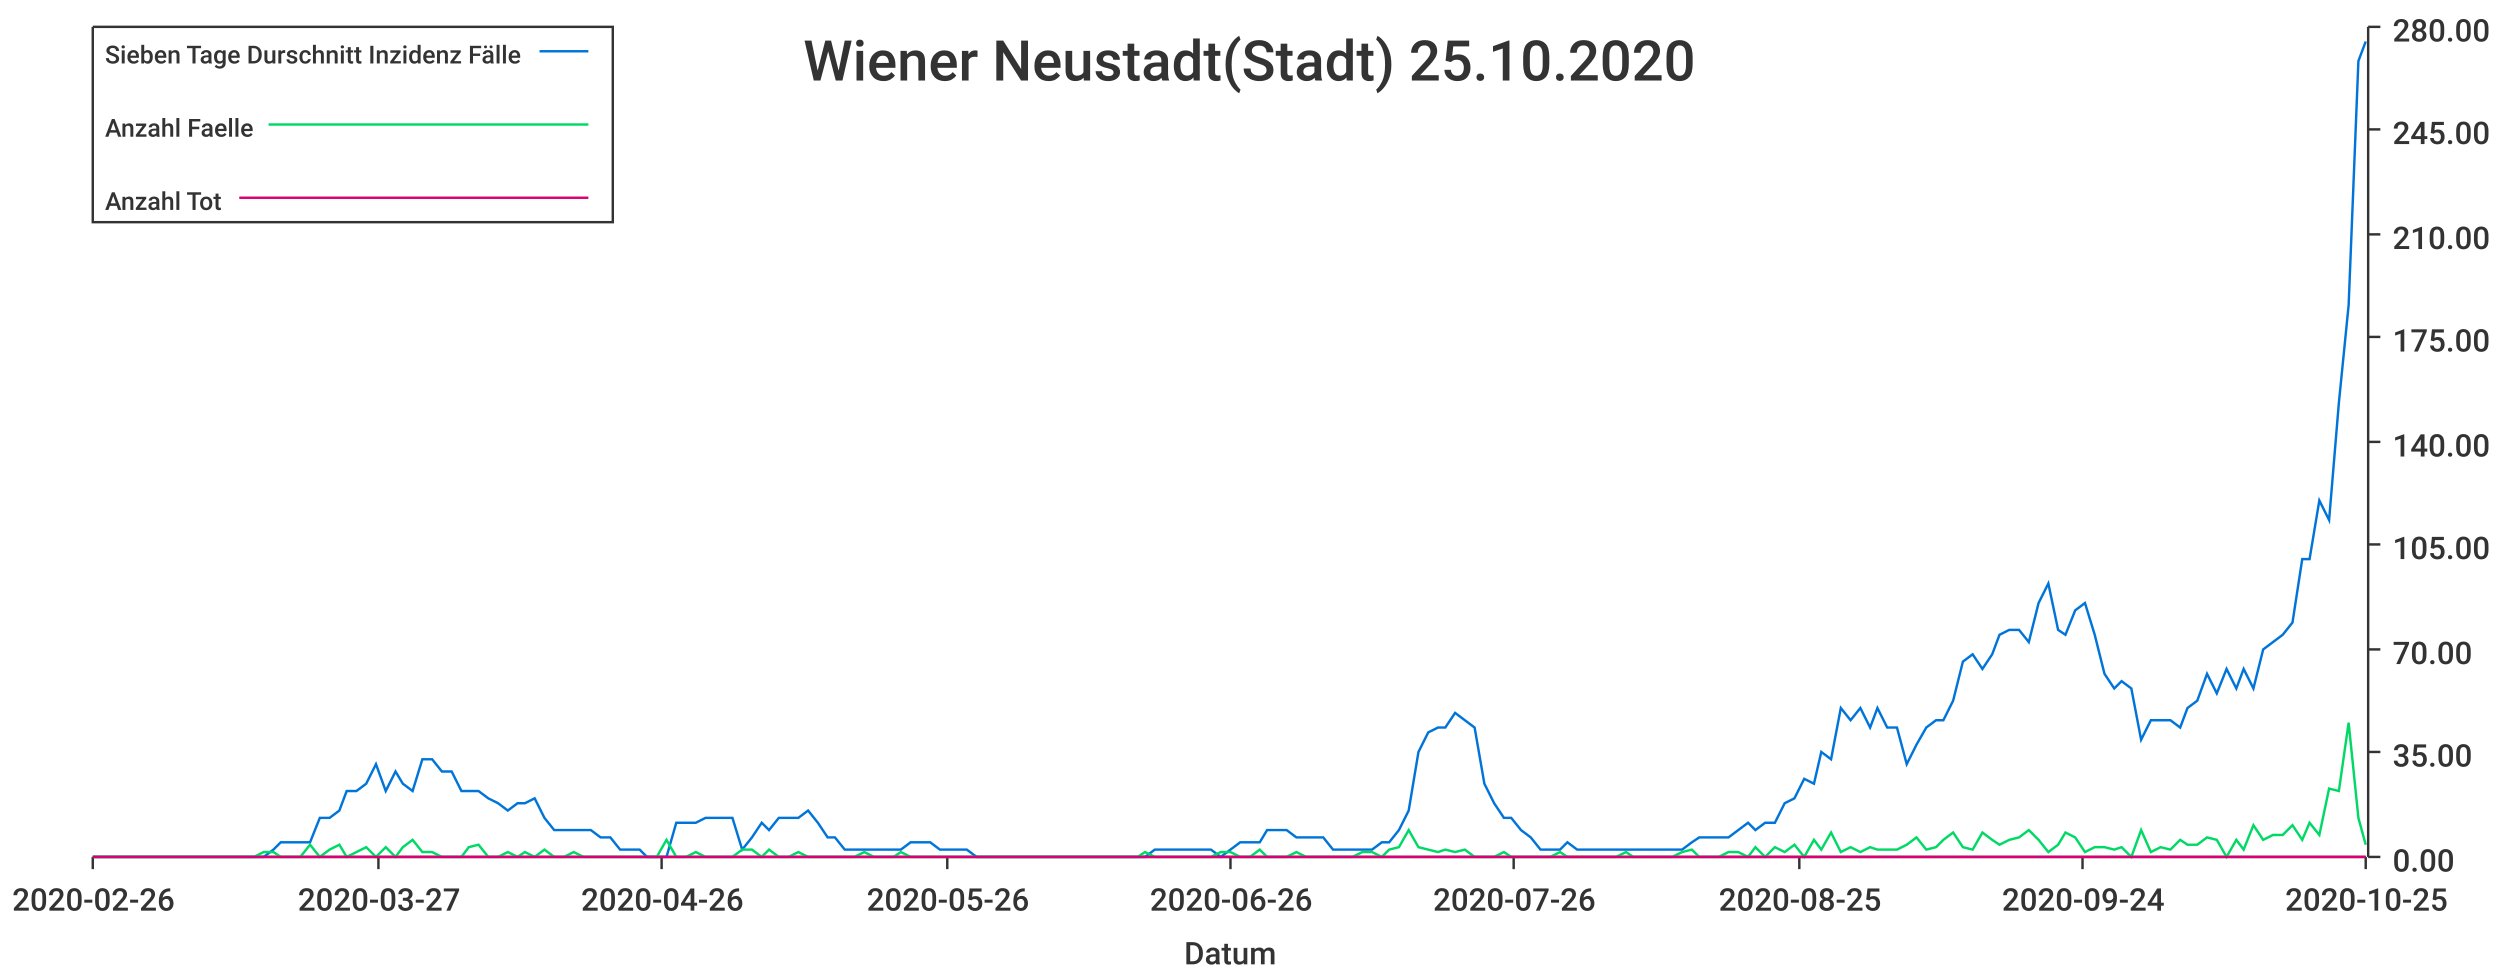
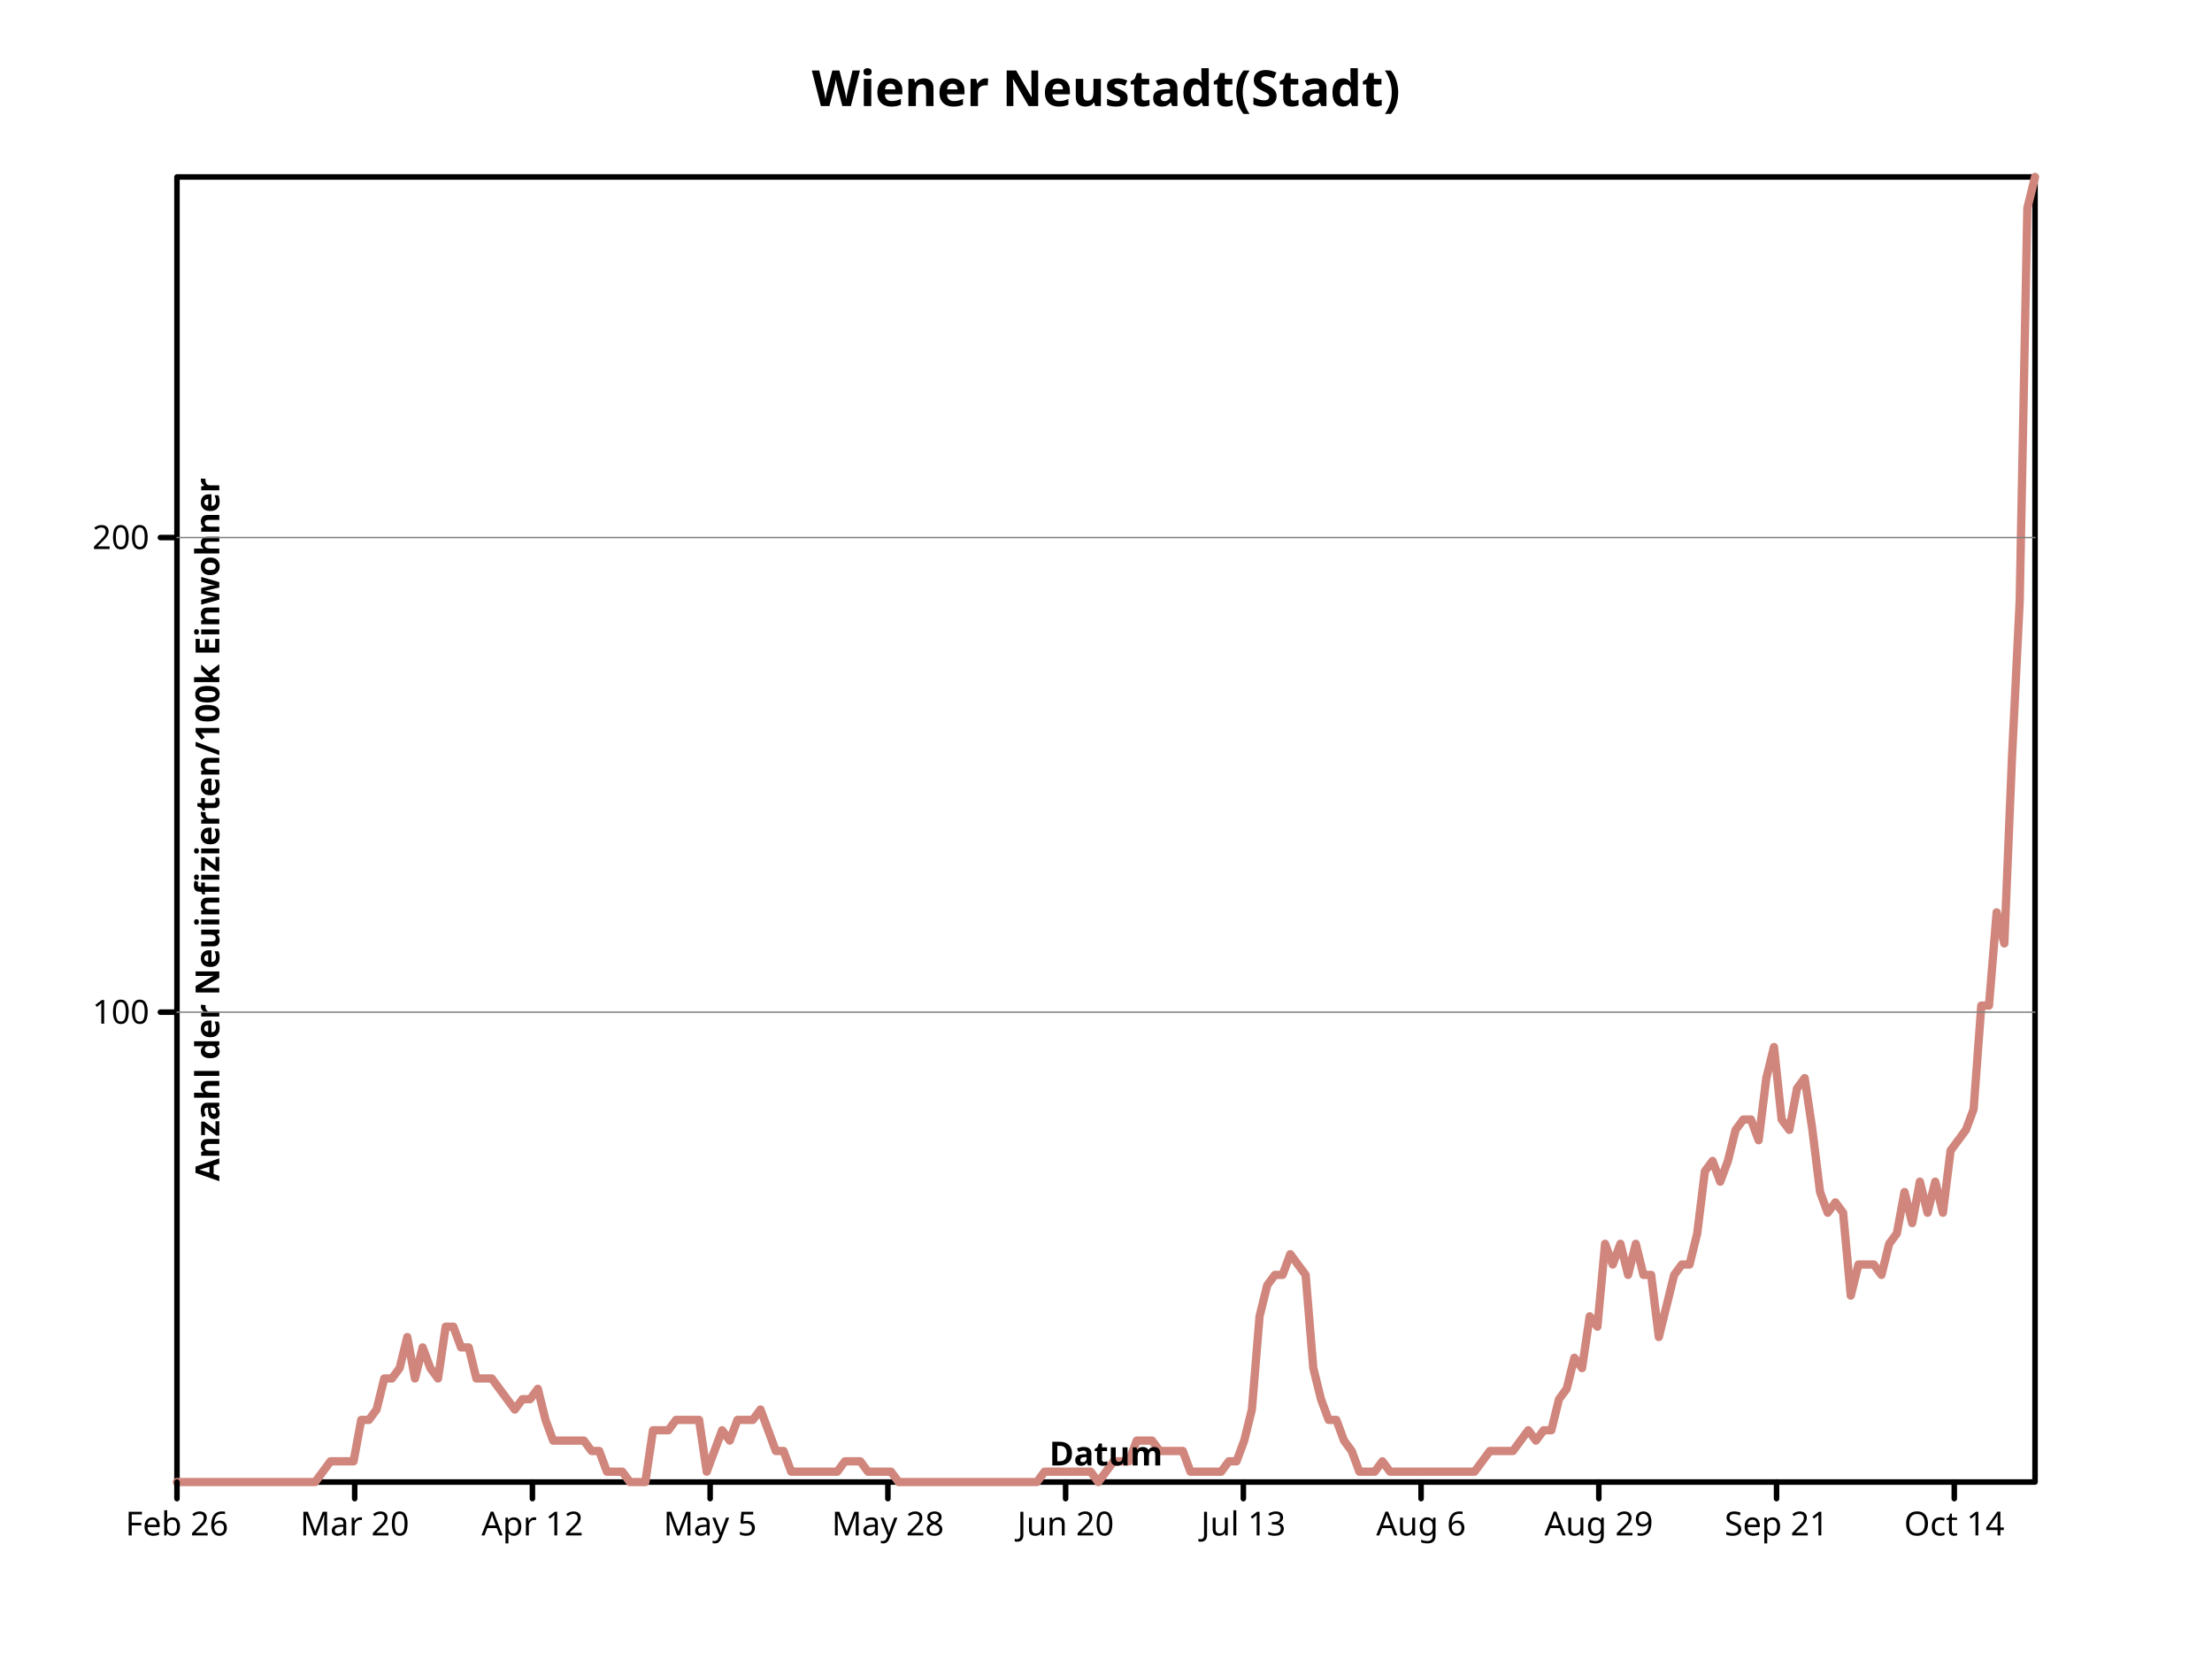
- <svg xmlns="http://www.w3.org/2000/svg" width="1024" height="400">\n<path d="M 0 0 L 1024 0 L 1024 400 L 0 400 L 0 0" style="stroke-width:0;stroke:rgba(255,255,255,1.0);fill:rgba(255,255,255,1.0)" />
-   <path d="M 38 11 L 969 11 L 969 351 L 38 351 L 38 11" style="stroke-width:0;stroke:rgba(255,255,255,1.0);fill:rgba(255,255,255,1.0)" />
-   <path d="M 38 351 L 969 351" style="stroke-width:1;stroke:rgba(51,51,51,1.0);fill:none" />
-   <path d="M 38 351 L 38 356" style="stroke-width:1;stroke:rgba(51,51,51,1.0);fill:none" />
-   <text x="5" y="373" style="stroke-width:0;stroke:none;fill:rgba(51,51,51,1.0);font-size:12.8px;font-family:'Roboto Medium',sans-serif">2020-02-26</text>
-   <path d="M 155 351 L 155 356" style="stroke-width:1;stroke:rgba(51,51,51,1.0);fill:none" />
-   <text x="122" y="373" style="stroke-width:0;stroke:none;fill:rgba(51,51,51,1.0);font-size:12.8px;font-family:'Roboto Medium',sans-serif">2020-03-27</text>
-   <path d="M 271 351 L 271 356" style="stroke-width:1;stroke:rgba(51,51,51,1.0);fill:none" />
-   <text x="238" y="373" style="stroke-width:0;stroke:none;fill:rgba(51,51,51,1.0);font-size:12.8px;font-family:'Roboto Medium',sans-serif">2020-04-26</text>
-   <path d="M 388 351 L 388 356" style="stroke-width:1;stroke:rgba(51,51,51,1.0);fill:none" />
-   <text x="355" y="373" style="stroke-width:0;stroke:none;fill:rgba(51,51,51,1.0);font-size:12.8px;font-family:'Roboto Medium',sans-serif">2020-05-26</text>
-   <path d="M 504 351 L 504 356" style="stroke-width:1;stroke:rgba(51,51,51,1.0);fill:none" />
-   <text x="471" y="373" style="stroke-width:0;stroke:none;fill:rgba(51,51,51,1.0);font-size:12.8px;font-family:'Roboto Medium',sans-serif">2020-06-26</text>
-   <path d="M 620 351 L 620 356" style="stroke-width:1;stroke:rgba(51,51,51,1.0);fill:none" />
-   <text x="587" y="373" style="stroke-width:0;stroke:none;fill:rgba(51,51,51,1.0);font-size:12.8px;font-family:'Roboto Medium',sans-serif">2020-07-26</text>
-   <path d="M 737 351 L 737 356" style="stroke-width:1;stroke:rgba(51,51,51,1.0);fill:none" />
-   <text x="704" y="373" style="stroke-width:0;stroke:none;fill:rgba(51,51,51,1.0);font-size:12.8px;font-family:'Roboto Medium',sans-serif">2020-08-25</text>
-   <path d="M 853 351 L 853 356" style="stroke-width:1;stroke:rgba(51,51,51,1.0);fill:none" />
-   <text x="820" y="373" style="stroke-width:0;stroke:none;fill:rgba(51,51,51,1.0);font-size:12.8px;font-family:'Roboto Medium',sans-serif">2020-09-24</text>
-   <path d="M 969 351 L 969 356" style="stroke-width:1;stroke:rgba(51,51,51,1.0);fill:none" />
-   <text x="936" y="373" style="stroke-width:0;stroke:none;fill:rgba(51,51,51,1.0);font-size:12.8px;font-family:'Roboto Medium',sans-serif">2020-10-25</text>
-   <text x="485" y="395" style="stroke-width:0;stroke:none;fill:rgba(51,51,51,1.0);font-size:12.8px;font-family:'Roboto Medium',sans-serif">Datum</text>
-   <path d="M 970 351 L 970 11" style="stroke-width:1;stroke:rgba(51,51,51,1.0);fill:none" />
-   <path d="M 970 351 L 975 351" style="stroke-width:1;stroke:rgba(51,51,51,1.0);fill:none" />
-   <text x="980" y="357" style="stroke-width:0;stroke:none;fill:rgba(51,51,51,1.0);font-size:12.8px;font-family:'Roboto Medium',sans-serif">0.00</text>
-   <path d="M 970 308 L 975 308" style="stroke-width:1;stroke:rgba(51,51,51,1.0);fill:none" />
-   <text x="980" y="314" style="stroke-width:0;stroke:none;fill:rgba(51,51,51,1.0);font-size:12.8px;font-family:'Roboto Medium',sans-serif">35.00</text>
-   <path d="M 970 266 L 975 266" style="stroke-width:1;stroke:rgba(51,51,51,1.0);fill:none" />
-   <text x="980" y="272" style="stroke-width:0;stroke:none;fill:rgba(51,51,51,1.0);font-size:12.8px;font-family:'Roboto Medium',sans-serif">70.00</text>
-   <path d="M 970 223 L 975 223" style="stroke-width:1;stroke:rgba(51,51,51,1.0);fill:none" />
-   <text x="980" y="229" style="stroke-width:0;stroke:none;fill:rgba(51,51,51,1.0);font-size:12.8px;font-family:'Roboto Medium',sans-serif">105.00</text>
-   <path d="M 970 181 L 975 181" style="stroke-width:1;stroke:rgba(51,51,51,1.0);fill:none" />
-   <text x="980" y="187" style="stroke-width:0;stroke:none;fill:rgba(51,51,51,1.0);font-size:12.8px;font-family:'Roboto Medium',sans-serif">140.00</text>
-   <path d="M 970 138 L 975 138" style="stroke-width:1;stroke:rgba(51,51,51,1.0);fill:none" />
-   <text x="980" y="144" style="stroke-width:0;stroke:none;fill:rgba(51,51,51,1.0);font-size:12.8px;font-family:'Roboto Medium',sans-serif">175.00</text>
-   <path d="M 970 96 L 975 96" style="stroke-width:1;stroke:rgba(51,51,51,1.0);fill:none" />
-   <text x="980" y="102" style="stroke-width:0;stroke:none;fill:rgba(51,51,51,1.0);font-size:12.8px;font-family:'Roboto Medium',sans-serif">210.00</text>
-   <path d="M 970 53 L 975 53" style="stroke-width:1;stroke:rgba(51,51,51,1.0);fill:none" />
-   <text x="980" y="59" style="stroke-width:0;stroke:none;fill:rgba(51,51,51,1.0);font-size:12.8px;font-family:'Roboto Medium',sans-serif">245.00</text>
-   <path d="M 970 11 L 975 11" style="stroke-width:1;stroke:rgba(51,51,51,1.0);fill:none" />
-   <text x="980" y="17" style="stroke-width:0;stroke:none;fill:rgba(51,51,51,1.0);font-size:12.8px;font-family:'Roboto Medium',sans-serif">280.00</text>
-   <path d="M 38 351 L 42 351 L 46 351 L 50 351 L 54 351 L 58 351 L 62 351 L 65 351 L 69 351 L 73 351 L 77 351 L 81 351 L 85 351 L 89 351 L 92 351 L 96 351 L 100 351 L 104 351 L 108 351 L 112 348 L 115 345 L 119 345 L 123 345 L 127 345 L 131 335 L 135 335 L 139 332 L 142 324 L 146 324 L 150 321 L 154 313 L 158 324 L 162 316 L 165 321 L 169 324 L 173 311 L 177 311 L 181 316 L 185 316 L 189 324 L 192 324 L 196 324 L 200 327 L 204 329 L 208 332 L 212 329 L 215 329 L 219 327 L 223 335 L 227 340 L 231 340 L 235 340 L 239 340 L 242 340 L 246 343 L 250 343 L 254 348 L 258 348 L 262 348 L 265 351 L 269 351 L 273 351 L 277 337 L 281 337 L 285 337 L 289 335 L 292 335 L 296 335 L 300 335 L 304 348 L 308 343 L 312 337 L 315 340 L 319 335 L 323 335 L 327 335 L 331 332 L 335 337 L 339 343 L 342 343 L 346 348 L 350 348 L 354 348 L 358 348 L 362 348 L 366 348 L 369 348 L 373 345 L 377 345 L 381 345 L 385 348 L 389 348 L 392 348 L 396 348 L 400 351 L 404 351 L 408 351 L 412 351 L 416 351 L 419 351 L 423 351 L 427 351 L 431 351 L 435 351 L 439 351 L 442 351 L 446 351 L 450 351 L 454 351 L 458 351 L 462 351 L 466 351 L 469 351 L 473 348 L 477 348 L 481 348 L 485 348 L 489 348 L 492 348 L 496 348 L 500 351 L 504 348 L 508 345 L 512 345 L 516 345 L 519 340 L 523 340 L 527 340 L 531 343 L 535 343 L 539 343 L 542 343 L 546 348 L 550 348 L 554 348 L 558 348 L 562 348 L 566 345 L 569 345 L 573 340 L 577 332 L 581 308 L 585 300 L 589 298 L 592 298 L 596 292 L 600 295 L 604 298 L 608 321 L 612 329 L 616 335 L 619 335 L 623 340 L 627 343 L 631 348 L 635 348 L 639 348 L 642 345 L 646 348 L 650 348 L 654 348 L 658 348 L 662 348 L 666 348 L 669 348 L 673 348 L 677 348 L 681 348 L 685 348 L 689 348 L 693 345 L 696 343 L 700 343 L 704 343 L 708 343 L 712 340 L 716 337 L 719 340 L 723 337 L 727 337 L 731 329 L 735 327 L 739 319 L 743 321 L 746 308 L 750 311 L 754 290 L 758 295 L 762 290 L 766 298 L 769 290 L 773 298 L 777 298 L 781 313 L 785 305 L 789 298 L 793 295 L 796 295 L 800 287 L 804 271 L 808 268 L 812 274 L 816 268 L 819 260 L 823 258 L 827 258 L 831 263 L 835 247 L 839 239 L 843 258 L 846 260 L 850 250 L 854 247 L 858 260 L 862 276 L 866 282 L 869 279 L 873 282 L 877 303 L 881 295 L 885 295 L 889 295 L 893 298 L 896 290 L 900 287 L 904 276 L 908 284 L 912 274 L 916 282 L 919 274 L 923 282 L 927 266 L 931 263 L 935 260 L 939 255 L 943 229 L 946 229 L 950 205 L 954 213 L 958 165 L 962 125 L 966 25 L 969 17" style="stroke-width:1;stroke:rgba(0,116,217,1.0);fill:none" />
-   <path d="M 38 351 L 42 351 L 46 351 L 50 351 L 54 351 L 58 351 L 62 351 L 65 351 L 69 351 L 73 351 L 77 351 L 81 351 L 85 351 L 89 351 L 92 351 L 96 351 L 100 351 L 104 351 L 108 349 L 112 349 L 115 351 L 119 351 L 123 351 L 127 346 L 131 351 L 135 348 L 139 346 L 142 351 L 146 349 L 150 347 L 154 351 L 158 347 L 162 351 L 165 347 L 169 344 L 173 349 L 177 349 L 181 351 L 185 351 L 189 351 L 192 347 L 196 346 L 200 351 L 204 351 L 208 349 L 212 351 L 215 349 L 219 351 L 223 348 L 227 351 L 231 351 L 235 349 L 239 351 L 242 351 L 246 351 L 250 351 L 254 351 L 258 351 L 262 351 L 265 351 L 269 351 L 273 344 L 277 351 L 281 351 L 285 349 L 289 351 L 292 351 L 296 351 L 300 351 L 304 348 L 308 348 L 312 351 L 315 348 L 319 351 L 323 351 L 327 349 L 331 351 L 335 351 L 339 351 L 342 351 L 346 351 L 350 351 L 354 349 L 358 351 L 362 351 L 366 351 L 369 349 L 373 351 L 377 351 L 381 351 L 385 351 L 389 351 L 392 351 L 396 351 L 400 351 L 404 351 L 408 351 L 412 351 L 416 351 L 419 351 L 423 351 L 427 351 L 431 351 L 435 351 L 439 351 L 442 351 L 446 351 L 450 351 L 454 351 L 458 351 L 462 351 L 466 351 L 469 349 L 473 351 L 477 351 L 481 351 L 485 351 L 489 351 L 492 351 L 496 351 L 500 349 L 504 349 L 508 351 L 512 351 L 516 348 L 519 351 L 523 351 L 527 351 L 531 349 L 535 351 L 539 351 L 542 351 L 546 351 L 550 351 L 554 351 L 558 349 L 562 349 L 566 351 L 569 348 L 573 347 L 577 340 L 581 347 L 585 348 L 589 349 L 592 348 L 596 349 L 600 348 L 604 351 L 608 351 L 612 351 L 616 349 L 619 351 L 623 351 L 627 351 L 631 351 L 635 351 L 639 349 L 642 351 L 646 351 L 650 351 L 654 351 L 658 351 L 662 351 L 666 349 L 669 351 L 673 351 L 677 351 L 681 351 L 685 351 L 689 349 L 693 348 L 696 351 L 700 351 L 704 351 L 708 349 L 712 349 L 716 351 L 719 347 L 723 351 L 727 347 L 731 349 L 735 346 L 739 351 L 743 344 L 746 348 L 750 341 L 754 349 L 758 347 L 762 349 L 766 347 L 769 348 L 773 348 L 777 348 L 781 346 L 785 343 L 789 348 L 793 347 L 796 344 L 800 341 L 804 347 L 808 348 L 812 341 L 816 344 L 819 346 L 823 344 L 827 343 L 831 340 L 835 344 L 839 349 L 843 346 L 846 341 L 850 343 L 854 349 L 858 347 L 862 347 L 866 348 L 869 347 L 873 351 L 877 340 L 881 349 L 885 347 L 889 348 L 893 344 L 896 346 L 900 346 L 904 343 L 908 344 L 912 351 L 916 344 L 919 348 L 923 338 L 927 344 L 931 342 L 935 342 L 939 338 L 943 344 L 946 337 L 950 342 L 954 323 L 958 324 L 962 296 L 966 335 L 969 346" style="stroke-width:1;stroke:rgba(0,217,101,1.0);fill:none" />
-   <path d="M 38 351 L 42 351 L 46 351 L 50 351 L 54 351 L 58 351 L 62 351 L 65 351 L 69 351 L 73 351 L 77 351 L 81 351 L 85 351 L 89 351 L 92 351 L 96 351 L 100 351 L 104 351 L 108 351 L 112 351 L 115 351 L 119 351 L 123 351 L 127 351 L 131 351 L 135 351 L 139 351 L 142 351 L 146 351 L 150 351 L 154 351 L 158 351 L 162 351 L 165 351 L 169 351 L 173 351 L 177 351 L 181 351 L 185 351 L 189 351 L 192 351 L 196 351 L 200 351 L 204 351 L 208 351 L 212 351 L 215 351 L 219 351 L 223 351 L 227 351 L 231 351 L 235 351 L 239 351 L 242 351 L 246 351 L 250 351 L 254 351 L 258 351 L 262 351 L 265 351 L 269 351 L 273 351 L 277 351 L 281 351 L 285 351 L 289 351 L 292 351 L 296 351 L 300 351 L 304 351 L 308 351 L 312 351 L 315 351 L 319 351 L 323 351 L 327 351 L 331 351 L 335 351 L 339 351 L 342 351 L 346 351 L 350 351 L 354 351 L 358 351 L 362 351 L 366 351 L 369 351 L 373 351 L 377 351 L 381 351 L 385 351 L 389 351 L 392 351 L 396 351 L 400 351 L 404 351 L 408 351 L 412 351 L 416 351 L 419 351 L 423 351 L 427 351 L 431 351 L 435 351 L 439 351 L 442 351 L 446 351 L 450 351 L 454 351 L 458 351 L 462 351 L 466 351 L 469 351 L 473 351 L 477 351 L 481 351 L 485 351 L 489 351 L 492 351 L 496 351 L 500 351 L 504 351 L 508 351 L 512 351 L 516 351 L 519 351 L 523 351 L 527 351 L 531 351 L 535 351 L 539 351 L 542 351 L 546 351 L 550 351 L 554 351 L 558 351 L 562 351 L 566 351 L 569 351 L 573 351 L 577 351 L 581 351 L 585 351 L 589 351 L 592 351 L 596 351 L 600 351 L 604 351 L 608 351 L 612 351 L 616 351 L 619 351 L 623 351 L 627 351 L 631 351 L 635 351 L 639 351 L 642 351 L 646 351 L 650 351 L 654 351 L 658 351 L 662 351 L 666 351 L 669 351 L 673 351 L 677 351 L 681 351 L 685 351 L 689 351 L 693 351 L 696 351 L 700 351 L 704 351 L 708 351 L 712 351 L 716 351 L 719 351 L 723 351 L 727 351 L 731 351 L 735 351 L 739 351 L 743 351 L 746 351 L 750 351 L 754 351 L 758 351 L 762 351 L 766 351 L 769 351 L 773 351 L 777 351 L 781 351 L 785 351 L 789 351 L 793 351 L 796 351 L 800 351 L 804 351 L 808 351 L 812 351 L 816 351 L 819 351 L 823 351 L 827 351 L 831 351 L 835 351 L 839 351 L 843 351 L 846 351 L 850 351 L 854 351 L 858 351 L 862 351 L 866 351 L 869 351 L 873 351 L 877 351 L 881 351 L 885 351 L 889 351 L 893 351 L 896 351 L 900 351 L 904 351 L 908 351 L 912 351 L 916 351 L 919 351 L 923 351 L 927 351 L 931 351 L 935 351 L 939 351 L 943 351 L 946 351 L 950 351 L 954 351 L 958 351 L 962 351 L 966 351 L 969 351" style="stroke-width:1;stroke:rgba(217,0,116,1.0);fill:none" />
-   <text x="329" y="33" style="stroke-width:0;stroke:none;fill:rgba(51,51,51,1.0);font-size:23.0px;font-family:'Roboto Medium',sans-serif">Wiener Neustadt(Stadt) 25.10.2020</text>
-   <path d="M 38 11 L 251 11 L 251 91 L 38 91 L 38 11" style="stroke-width:1;stroke:rgba(51,51,51,1.0);fill:rgba(255,255,255,1.0)" />
-   <text x="43" y="26" style="stroke-width:0;stroke:none;fill:rgba(51,51,51,1.0);font-size:10.2px;font-family:'Roboto Medium',sans-serif">Sieben Tage Durschnitt Inzidenz Fälle</text>
-   <path d="M 221 21 L 241 21" style="stroke-width:1;stroke:rgba(0,116,217,1.0);fill:none" />
-   <text x="43" y="56" style="stroke-width:0;stroke:none;fill:rgba(51,51,51,1.0);font-size:10.2px;font-family:'Roboto Medium',sans-serif">Anzahl Faelle</text>
-   <path d="M 110 51 L 241 51" style="stroke-width:1;stroke:rgba(0,217,101,1.0);fill:none" />
-   <text x="43" y="86" style="stroke-width:0;stroke:none;fill:rgba(51,51,51,1.0);font-size:10.2px;font-family:'Roboto Medium',sans-serif">Anzahl Tot</text>
-   <path d="M 98 81 L 241 81" style="stroke-width:1;stroke:rgba(217,0,116,1.0);fill:none" />
+ <svg xmlns="http://www.w3.org/2000/svg" preserveAspectRatio="xMidYMid meet" width="800" height="600" viewbox="0 0 800 600">
+   <defs>
+     <marker id="circle" viewBox="0 0 10 10 " refX="5" refY="5" markerUnits="userSpaceOnUse" markerWidth="2%" markerHeight="2%">
+       <circle fill="none" stroke="black" cx="5" cy="5" r="3" />
+     </marker>
+     <marker refY="5" markerUnits="userSpaceOnUse" markerWidth="2%" markerHeight="2%" id="filled-circle" viewBox="0 0 10 10 " refX="5">
+       <circle stroke="none" cx="5" cy="5" r="3" fill="black" />
+     </marker>
+     <marker refY="5" markerUnits="userSpaceOnUse" markerWidth="2%" markerHeight="2%" id="square" viewBox="0 0 10 10 " refX="5">
+       <rect fill="none" stroke="black" x="2" y="2" width="6" height="6" />
+     </marker>
+     <marker refY="5" markerUnits="userSpaceOnUse" markerWidth="2%" markerHeight="2%" id="filled-square" viewBox="0 0 10 10 " refX="5">
+       <rect height="6" fill="black" stroke="none" x="2" y="2" width="6" />
+     </marker>
+   </defs>
+   <g fill="none" stroke="black" stroke-width="2px" stroke-linecap="round" stroke-linejoin="round">
+     <rect height="472" vector-effect="non-scaling-stroke" x="64" y="64" width="672" />
+     <g font-family="sans-serif" font-size="18px" font-weight="bold" dominant-baseline="middle" fill="black" font-style="normal" text-anchor="middle">
+       <text stroke="none" vector-effect="non-scaling-stroke" x="400" y="32" dominant-baseline="middle">Wiener Neustadt(Stadt)</text>
+     </g>
+     <g font-family="sans-serif" font-size="18px" font-weight="bold" font-style="normal" text-anchor="middle" fill="none" stroke="hsl(7, 47%, 65%)" stroke-linecap="round" stroke-linejoin="round" transform="translate(64 536 )scale(1 -1 )" stroke-width="3px" dominant-baseline="middle">
+       <path vector-effect="non-scaling-stroke" d="M0,0 L2.776860e+00,0 L5.553719e+00,0 L8.330579e+00,0 L1.110744e+01,0 L1.388430e+01,0 L1.666116e+01,0 L1.943802e+01,0 L2.221488e+01,0 L2.499174e+01,0 L2.776860e+01,0 L3.054545e+01,0 L3.332231e+01,0 L3.609917e+01,0 L3.887603e+01,0 L4.165289e+01,0 L4.442975e+01,0 L4.720661e+01,0 L4.998347e+01,0 L5.276033e+01,3.746031e+00 L5.553719e+01,7.492062e+00 L5.831405e+01,7.492062e+00 L6.109091e+01,7.492062e+00 L6.386777e+01,7.492062e+00 L6.664463e+01,2.247619e+01 L6.942149e+01,2.247619e+01 L7.219835e+01,2.622222e+01 L7.497521e+01,3.746031e+01 L7.775207e+01,3.746031e+01 L8.052893e+01,4.120634e+01 L8.330579e+01,5.244444e+01 L8.608264e+01,3.746031e+01 L8.885950e+01,4.869841e+01 L9.163636e+01,4.120634e+01 L9.441322e+01,3.746031e+01 L9.719008e+01,5.619047e+01 L9.996694e+01,5.619047e+01 L1.027438e+02,4.869841e+01 L1.055207e+02,4.869841e+01 L1.082975e+02,3.746031e+01 L1.110744e+02,3.746031e+01 L1.138512e+02,3.746031e+01 L1.166281e+02,3.371428e+01 L1.194050e+02,2.996825e+01 L1.221818e+02,2.622222e+01 L1.249587e+02,2.996825e+01 L1.277355e+02,2.996825e+01 L1.305124e+02,3.371428e+01 L1.332893e+02,2.247619e+01 L1.360661e+02,1.498412e+01 L1.388430e+02,1.498412e+01 L1.416198e+02,1.498412e+01 L1.443967e+02,1.498412e+01 L1.471736e+02,1.498412e+01 L1.499504e+02,1.123810e+01 L1.527273e+02,1.123810e+01 L1.555041e+02,3.746031e+00 L1.582810e+02,3.746031e+00 L1.610579e+02,3.746031e+00 L1.638347e+02,0 L1.666116e+02,0 L1.693884e+02,0 L1.721653e+02,1.873016e+01 L1.749421e+02,1.873016e+01 L1.777190e+02,1.873016e+01 L1.804959e+02,2.247619e+01 L1.832727e+02,2.247619e+01 L1.860496e+02,2.247619e+01 L1.888264e+02,2.247619e+01 L1.916033e+02,3.746031e+00 L1.943802e+02,1.123810e+01 L1.971570e+02,1.873016e+01 L1.999339e+02,1.498412e+01 L2.027107e+02,2.247619e+01 L2.054876e+02,2.247619e+01 L2.082645e+02,2.247619e+01 L2.110413e+02,2.622222e+01 L2.138182e+02,1.873016e+01 L2.165950e+02,1.123810e+01 L2.193719e+02,1.123810e+01 L2.221488e+02,3.746031e+00 L2.249256e+02,3.746031e+00 L2.277025e+02,3.746031e+00 L2.304793e+02,3.746031e+00 L2.332562e+02,3.746031e+00 L2.360331e+02,3.746031e+00 L2.388099e+02,3.746031e+00 L2.415868e+02,7.492062e+00 L2.443636e+02,7.492062e+00 L2.471405e+02,7.492062e+00 L2.499174e+02,3.746031e+00 L2.526942e+02,3.746031e+00 L2.554711e+02,3.746031e+00 L2.582479e+02,3.746031e+00 L2.610248e+02,0 L2.638017e+02,0 L2.665785e+02,0 L2.693554e+02,0 L2.721322e+02,0 L2.749091e+02,0 L2.776860e+02,0 L2.804628e+02,0 L2.832397e+02,0 L2.860165e+02,0 L2.887934e+02,0 L2.915702e+02,0 L2.943471e+02,0 L2.971240e+02,0 L2.999008e+02,0 L3.026777e+02,0 L3.054545e+02,0 L3.082314e+02,0 L3.110083e+02,0 L3.137851e+02,3.746031e+00 L3.165620e+02,3.746031e+00 L3.193388e+02,3.746031e+00 L3.221157e+02,3.746031e+00 L3.248926e+02,3.746031e+00 L3.276694e+02,3.746031e+00 L3.304463e+02,3.746031e+00 L3.332231e+02,0 L336,3.746031e+00 L3.387769e+02,7.492062e+00 L3.415537e+02,7.492062e+00 L3.443306e+02,7.492062e+00 L3.471074e+02,1.498412e+01 L3.498843e+02,1.498412e+01 L3.526612e+02,1.498412e+01 L3.554380e+02,1.123810e+01 L3.582149e+02,1.123810e+01 L3.609917e+02,1.123810e+01 L3.637686e+02,1.123810e+01 L3.665455e+02,3.746031e+00 L3.693223e+02,3.746031e+00 L3.720992e+02,3.746031e+00 L3.748760e+02,3.746031e+00 L3.776529e+02,3.746031e+00 L3.804298e+02,7.492062e+00 L3.832066e+02,7.492062e+00 L3.859835e+02,1.498412e+01 L3.887603e+02,2.622222e+01 L3.915372e+02,5.993650e+01 L3.943140e+02,7.117459e+01 L3.970909e+02,7.492062e+01 L3.998678e+02,7.492062e+01 L4.026446e+02,8.241270e+01 L4.054215e+02,7.866666e+01 L4.081983e+02,7.492062e+01 L4.109752e+02,4.120634e+01 L4.137521e+02,2.996825e+01 L4.165289e+02,2.247619e+01 L4.193058e+02,2.247619e+01 L4.220826e+02,1.498412e+01 L4.248595e+02,1.123810e+01 L4.276364e+02,3.746031e+00 L4.304132e+02,3.746031e+00 L4.331901e+02,3.746031e+00 L4.359669e+02,7.492062e+00 L4.387438e+02,3.746031e+00 L4.415207e+02,3.746031e+00 L4.442975e+02,3.746031e+00 L4.470744e+02,3.746031e+00 L4.498512e+02,3.746031e+00 L4.526281e+02,3.746031e+00 L4.554050e+02,3.746031e+00 L4.581818e+02,3.746031e+00 L4.609587e+02,3.746031e+00 L4.637355e+02,3.746031e+00 L4.665124e+02,3.746031e+00 L4.692893e+02,3.746031e+00 L4.720661e+02,7.492062e+00 L4.748430e+02,1.123810e+01 L4.776198e+02,1.123810e+01 L4.803967e+02,1.123810e+01 L4.831736e+02,1.123810e+01 L4.859504e+02,1.498412e+01 L4.887273e+02,1.873016e+01 L4.915041e+02,1.498412e+01 L4.942810e+02,1.873016e+01 L4.970579e+02,1.873016e+01 L4.998347e+02,2.996825e+01 L5.026116e+02,3.371428e+01 L5.053884e+02,4.495237e+01 L5.081653e+02,4.120634e+01 L5.109421e+02,5.993650e+01 L5.137190e+02,5.619047e+01 L5.164959e+02,8.615872e+01 L5.192727e+02,7.866666e+01 L5.220496e+02,8.615872e+01 L5.248264e+02,7.492062e+01 L5.276033e+02,8.615872e+01 L5.303802e+02,7.492062e+01 L5.331570e+02,7.492062e+01 L5.359339e+02,5.244444e+01 L5.387107e+02,6.368253e+01 L5.414876e+02,7.492062e+01 L5.442645e+02,7.866666e+01 L5.470413e+02,7.866666e+01 L5.498182e+02,8.990477e+01 L5.525950e+02,1.123810e+02 L5.553719e+02,1.161270e+02 L5.581488e+02,1.086349e+02 L5.609256e+02,1.161270e+02 L5.637025e+02,1.273651e+02 L5.664793e+02,1.311111e+02 L5.692562e+02,1.311111e+02 L5.720331e+02,1.236190e+02 L5.748099e+02,1.460952e+02 L5.775868e+02,1.573333e+02 L5.803636e+02,1.311111e+02 L5.831405e+02,1.273651e+02 L5.859174e+02,1.423492e+02 L5.886942e+02,1.460952e+02 L5.914711e+02,1.273651e+02 L5.942479e+02,1.048889e+02 L5.970248e+02,9.739683e+01 L5.998017e+02,1.011428e+02 L6.025785e+02,9.739683e+01 L6.053554e+02,6.742856e+01 L6.081322e+02,7.866666e+01 L6.109091e+02,7.866666e+01 L6.136860e+02,7.866666e+01 L6.164628e+02,7.492062e+01 L6.192397e+02,8.615872e+01 L6.220165e+02,8.990477e+01 L6.247934e+02,1.048889e+02 L6.275702e+02,9.365078e+01 L6.303471e+02,1.086349e+02 L6.331240e+02,9.739683e+01 L6.359008e+02,1.086349e+02 L6.386777e+02,9.739683e+01 L6.414545e+02,1.198730e+02 L6.442314e+02,1.236190e+02 L6.470083e+02,1.273651e+02 L6.497851e+02,1.348571e+02 L6.525620e+02,1.723175e+02 L6.553388e+02,1.723175e+02 L6.581157e+02,2.060318e+02 L6.608926e+02,1.947936e+02 L6.636694e+02,2.622222e+02 L6.664463e+02,3.184127e+02 L6.692231e+02,4.607620e+02 L672,472 " />
+     </g>
+     <g stroke-linecap="round" transform="translate(64 536 )scale(1 -1 )" font-weight="bold" stroke-width="2px" font-family="sans-serif" stroke-linejoin="round" font-style="normal" text-anchor="middle" dominant-baseline="middle" fill="none" stroke="black" font-size="18px">
+       <path vector-effect="non-scaling-stroke" d="M0,0 L0,-6 M6.427916e+01,0 L6.427916e+01,-6 M1.285583e+02,0 L1.285583e+02,-6 M1.928375e+02,0 L1.928375e+02,-6 M2.571166e+02,0 L2.571166e+02,-6 M3.213958e+02,0 L3.213958e+02,-6 M3.856749e+02,0 L3.856749e+02,-6 M4.499541e+02,0 L4.499541e+02,-6 M5.142332e+02,0 L5.142332e+02,-6 M5.785124e+02,0 L5.785124e+02,-6 M6.427916e+02,0 L6.427916e+02,-6 " />
+     </g>
+     <g font-style="normal" fill="black" stroke="black" stroke-width="2px" font-family="sans-serif" stroke-linejoin="round" text-anchor="middle" transform="translate(64 536 )scale(1 1 )" font-weight="normal" dominant-baseline="hanging" font-size="12px" stroke-linecap="round">
+       <text vector-effect="non-scaling-stroke" x="0" y="10" dominant-baseline="hanging" stroke="none">Feb 26</text>
+       <text y="10" dominant-baseline="hanging" stroke="none" vector-effect="non-scaling-stroke" x="6.427916e+01">Mar 20</text>
+       <text vector-effect="non-scaling-stroke" x="1.285583e+02" y="10" dominant-baseline="hanging" stroke="none">Apr 12</text>
+       <text y="10" dominant-baseline="hanging" stroke="none" vector-effect="non-scaling-stroke" x="1.928375e+02">May 5</text>
+       <text vector-effect="non-scaling-stroke" x="2.571166e+02" y="10" dominant-baseline="hanging" stroke="none">May 28</text>
+       <text x="3.213958e+02" y="10" dominant-baseline="hanging" stroke="none" vector-effect="non-scaling-stroke">Jun 20</text>
+       <text vector-effect="non-scaling-stroke" x="3.856749e+02" y="10" dominant-baseline="hanging" stroke="none">Jul 13</text>
+       <text x="4.499541e+02" y="10" dominant-baseline="hanging" stroke="none" vector-effect="non-scaling-stroke">Aug 6</text>
+       <text dominant-baseline="hanging" stroke="none" vector-effect="non-scaling-stroke" x="5.142332e+02" y="10">Aug 29</text>
+       <text x="5.785124e+02" y="10" dominant-baseline="hanging" stroke="none" vector-effect="non-scaling-stroke">Sep 21</text>
+       <text x="6.427916e+02" y="10" dominant-baseline="hanging" stroke="none" vector-effect="non-scaling-stroke">Oct 14</text>
+     </g>
+     <g stroke-linecap="round" stroke-linejoin="round" text-anchor="middle" fill="black" font-family="sans-serif" font-weight="bold" dominant-baseline="baseline" font-style="normal" transform="translate(64 536 )scale(1 1 )rotate(0 0 0 )" stroke="black" stroke-width="2px" font-size="12px">
+       <text stroke="none" vector-effect="non-scaling-stroke" x="336" y="-6" dominant-baseline="baseline">Datum</text>
+     </g>
+     <g fill="black" font-weight="bold" dominant-baseline="baseline" stroke="black" stroke-width="2px" font-family="sans-serif" transform="translate(64 536 )scale(1 -1 )" stroke-linecap="round" font-size="12px" font-style="normal" text-anchor="middle" stroke-linejoin="round">
+       <path vector-effect="non-scaling-stroke" d="M0,1.699379e+02 L-6,1.699379e+02 M0,3.415923e+02 L-6,3.415923e+02 " />
+     </g>
+     <g stroke-width="2px" fill="black" stroke="black" text-anchor="end" transform="translate(64 536 )scale(1 1 )" stroke-linejoin="round" font-family="sans-serif" font-size="12px" font-weight="normal" dominant-baseline="middle" font-style="normal" stroke-linecap="round">
+       <text stroke="none" vector-effect="non-scaling-stroke" x="-10" y="-1.699379e+02" dominant-baseline="middle">100</text>
+       <text y="-3.415923e+02" dominant-baseline="middle" stroke="none" vector-effect="non-scaling-stroke" x="-10">200</text>
+     </g>
+     <g text-anchor="middle" stroke-linecap="round" font-size="12px" fill="black" stroke="black" transform="translate(64 536 )scale(1 1 )rotate(-90 0 0 )" stroke-linejoin="round" font-style="normal" font-family="sans-serif" font-weight="bold" dominant-baseline="hanging" stroke-width="2px">
+       <text vector-effect="non-scaling-stroke" x="236" y="6" dominant-baseline="hanging" stroke="none">Anzahl der Neuinfizierten/100k Einwohner</text>
+     </g>
+     <g dominant-baseline="hanging" font-style="normal" text-anchor="middle" transform="translate(64 536 )scale(1 -1 )" stroke="gray" stroke-width="0.5px" font-weight="bold" stroke-linecap="round" stroke-linejoin="round" fill="black" font-family="sans-serif" font-size="12px">
+       <path vector-effect="non-scaling-stroke" d="M0,1.699379e+02 L672,1.699379e+02 M0,3.415923e+02 L672,3.415923e+02 " />
+     </g>
+   </g>
</svg>
